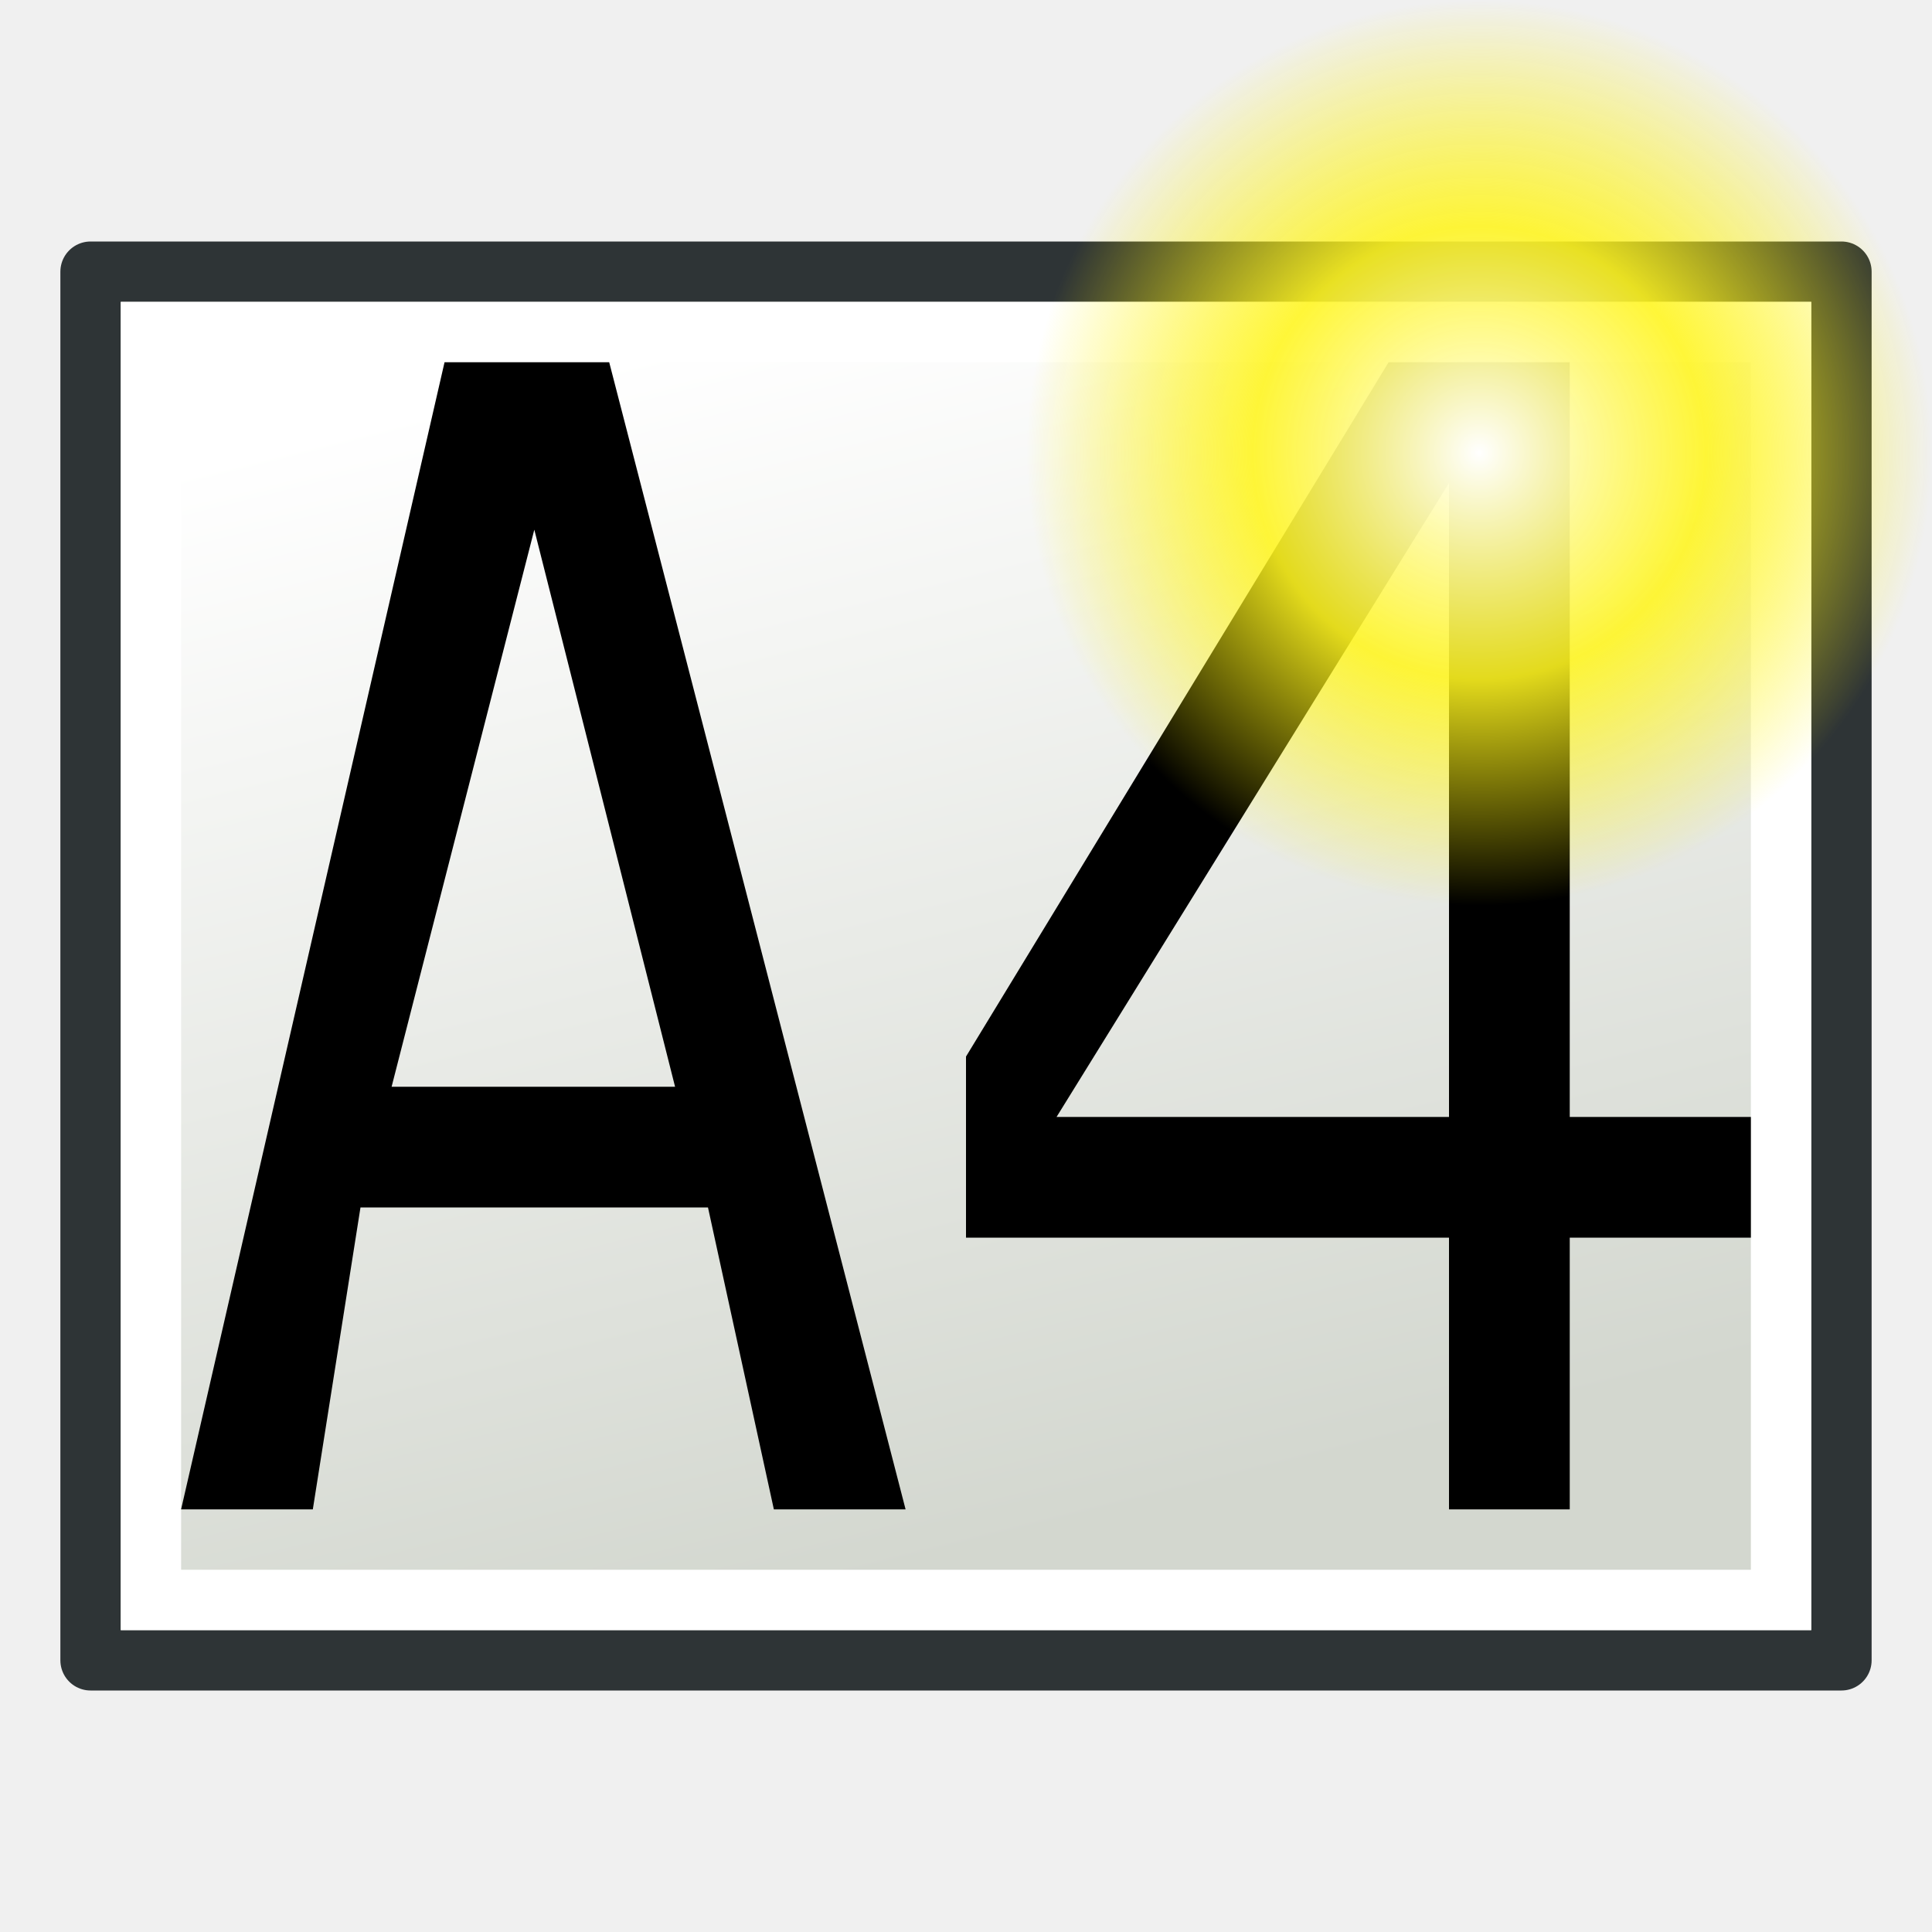
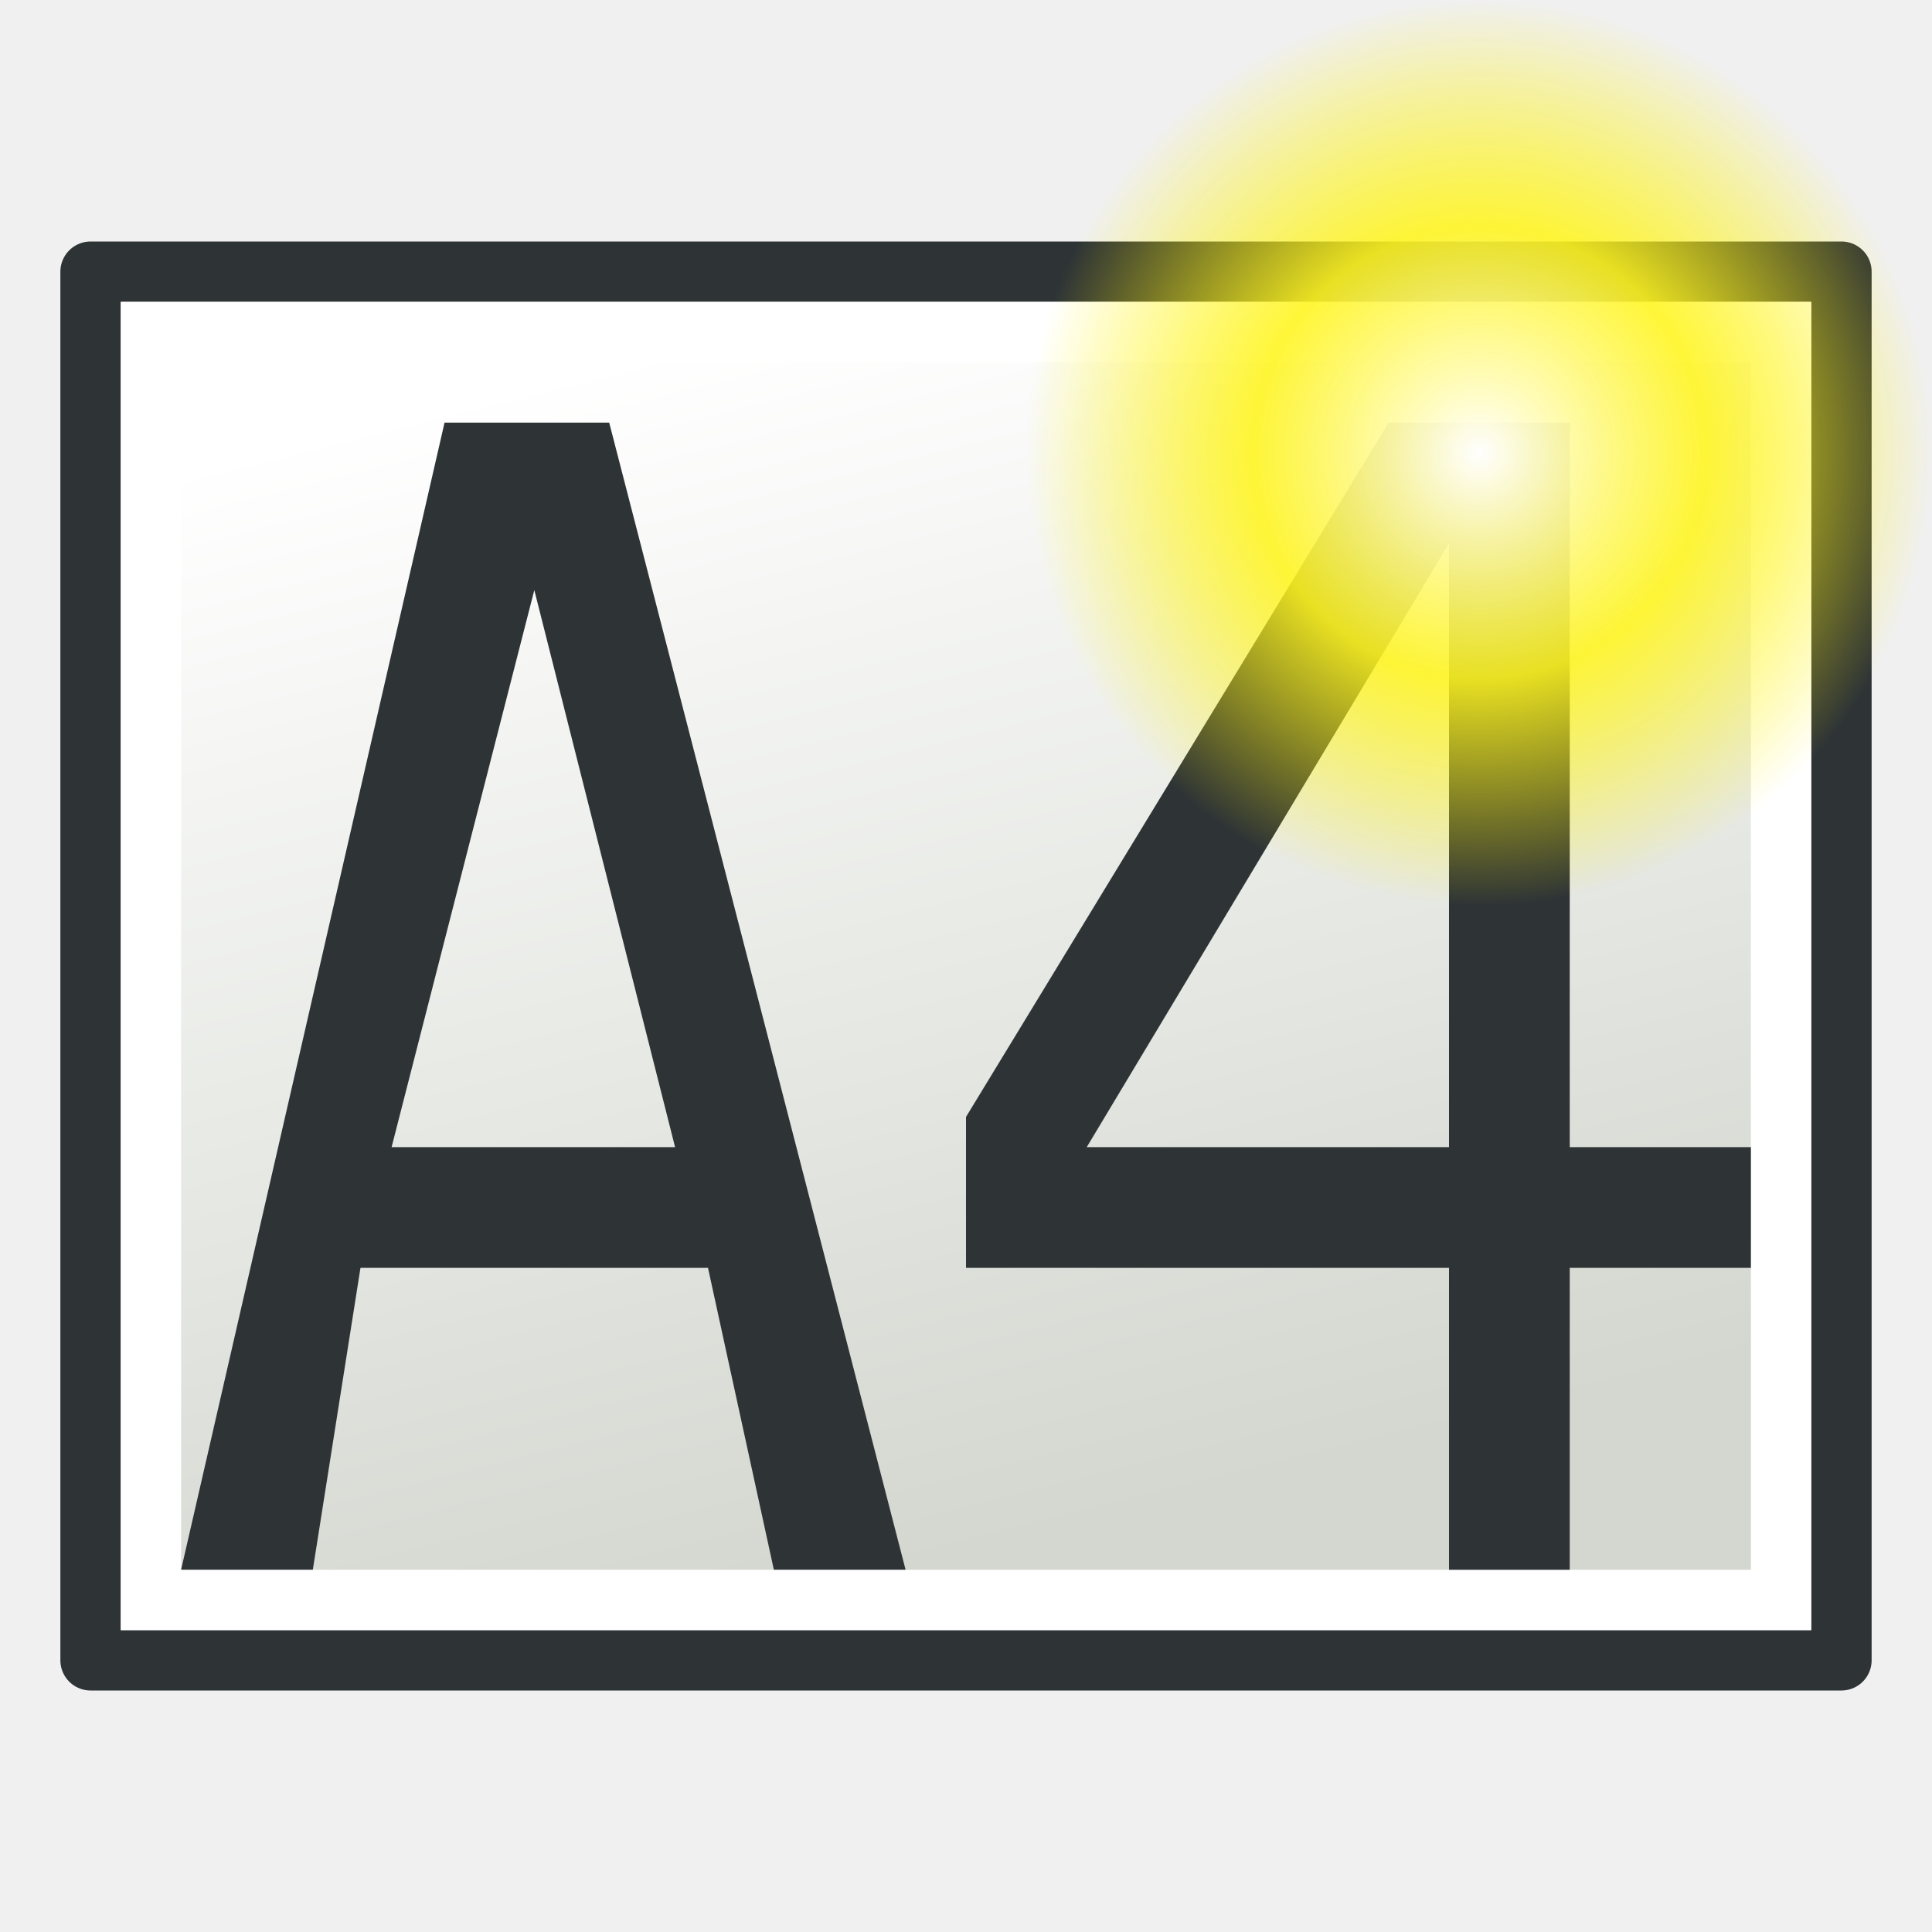
<svg xmlns="http://www.w3.org/2000/svg" xmlns:xlink="http://www.w3.org/1999/xlink" width="64" height="64" id="svg249" version="1.1">
  <defs id="defs3">
    <linearGradient id="linearGradient5048">
      <stop style="stop-color:black;stop-opacity:0;" offset="0" id="stop5050" />
      <stop id="stop5056" offset="0.5" style="stop-color:black;stop-opacity:1;" />
      <stop style="stop-color:black;stop-opacity:0;" offset="1" id="stop5052" />
    </linearGradient>
    <linearGradient id="linearGradient4542">
      <stop style="stop-color:#000000;stop-opacity:1;" offset="0" id="stop4544" />
      <stop style="stop-color:#000000;stop-opacity:0;" offset="1" id="stop4546" />
    </linearGradient>
    <radialGradient xlink:href="#linearGradient4542" id="radialGradient4548" cx="24.307" cy="42.078" fx="24.307" fy="42.078" r="15.822" gradientTransform="matrix(1,0,0,0.284916,0,30.08928)" gradientUnits="userSpaceOnUse" />
    <linearGradient id="linearGradient15662">
      <stop style="stop-color:#ffffff;stop-opacity:1;" offset="0" id="stop15664" />
      <stop style="stop-color:#f8f8f8;stop-opacity:1;" offset="1" id="stop15666" />
    </linearGradient>
    <radialGradient gradientUnits="userSpaceOnUse" fy="64.568" fx="20.892" r="5.257" cy="64.568" cx="20.892" id="aigrd3">
      <stop id="stop15573" style="stop-color:#F0F0F0" offset="0" />
      <stop id="stop15575" style="stop-color:#9a9a9a;stop-opacity:1;" offset="1" />
    </radialGradient>
    <radialGradient gradientUnits="userSpaceOnUse" fy="114.568" fx="20.892" r="5.256" cy="114.568" cx="20.892" id="aigrd2">
      <stop id="stop15566" style="stop-color:#F0F0F0" offset="0" />
      <stop id="stop15568" style="stop-color:#9a9a9a;stop-opacity:1;" offset="1" />
    </radialGradient>
    <linearGradient id="linearGradient269">
      <stop style="stop-color:#a3a3a3;stop-opacity:1;" offset="0" id="stop270" />
      <stop style="stop-color:#4c4c4c;stop-opacity:1;" offset="1" id="stop271" />
    </linearGradient>
    <linearGradient id="linearGradient259">
      <stop style="stop-color:#fafafa;stop-opacity:1;" offset="0" id="stop260" />
      <stop style="stop-color:#bbbbbb;stop-opacity:1;" offset="1" id="stop261" />
    </linearGradient>
    <linearGradient id="linearGradient12512">
      <stop style="stop-color:#ffffff;stop-opacity:1;" offset="0" id="stop12513" />
      <stop style="stop-color:#fff520;stop-opacity:0.891;" offset="0.5" id="stop12517" />
      <stop style="stop-color:#fff300;stop-opacity:0;" offset="1" id="stop12514" />
    </linearGradient>
    <linearGradient xlink:href="#linearGradient3775-1" id="linearGradient3781-9" x1="52" y1="34" x2="12" y2="44" gradientUnits="userSpaceOnUse" gradientTransform="translate(-16,-64)" />
    <linearGradient id="linearGradient3775-1">
      <stop style="stop-color:#d3d7cf;stop-opacity:1;" offset="0" id="stop3777-2" />
      <stop style="stop-color:#ffffff;stop-opacity:1" offset="1" id="stop3779-7" />
    </linearGradient>
    <radialGradient cx="55" cy="125" r="14.375" fx="55" fy="125" id="radialGradient278-3" xlink:href="#linearGradient12512-6" gradientUnits="userSpaceOnUse" gradientTransform="matrix(1.043478,0,0,1.043478,-8.391304,-131.4309)" />
    <linearGradient id="linearGradient12512-6">
      <stop id="stop12513-7" style="stop-color:#ffffff;stop-opacity:1" offset="0" />
      <stop id="stop12517-5" style="stop-color:#fff520;stop-opacity:0.891" offset="0.5" />
      <stop id="stop12514-3" style="stop-color:#fff300;stop-opacity:0" offset="1" />
    </linearGradient>
  </defs>
  <g id="layer6" transform="translate(0,16)">
    <rect style="fill:#d3d7cf;fill-opacity:1;stroke:#2e3436;stroke-width:2;stroke-linecap:round;stroke-linejoin:round;stroke-miterlimit:4;stroke-opacity:1;stroke-dasharray:none;stroke-dashoffset:0;display:inline" id="rect2987" width="46" height="58" x="-7" y="-61" transform="matrix(0,1,-1,0,0,0)" />
    <rect style="fill:url(#linearGradient3781-9);fill-opacity:1;stroke:#ffffff;stroke-width:2;stroke-linecap:round;stroke-linejoin:miter;stroke-miterlimit:4;stroke-opacity:1;stroke-dasharray:none;stroke-dashoffset:0;display:inline" id="rect2987-1" width="42" height="54" x="-5" y="-59" transform="matrix(0,1,-1,0,0,0)" />
-     <g transform="matrix(0.8721621,0,0,1.25081,-0.5454545,0)" style="font-size:40.167px;font-style:normal;font-variant:normal;font-weight:normal;font-stretch:normal;line-height:125%;letter-spacing:0px;word-spacing:0px;fill:#000000;fill-opacity:1;stroke:none;font-family:Sans;-inkscape-font-specification:Clean" id="text3093">
-       <path d="m 20.92,1.235 -5.421,14.755 10.767,0 -5.347,-14.755 m -3.409,-4.433 6.254,0 11.257,30.38 -5.003,0 -2.502,-7.995 -13.199,0 -1.81,7.995 -5.003,0 10.006,-30.38" id="path3191" />
+     <g transform="matrix(0.8721621,0,0,1.25081,-0.5454545,2)" style="font-size:40.167px;font-style:normal;font-variant:normal;font-weight:normal;font-stretch:normal;line-height:125%;letter-spacing:0px;word-spacing:0px;fill:#2e3436;fill-opacity:1;stroke:none;font-family:Sans;-inkscape-font-specification:Clean" id="text3093">
+       <path d="m 20.92,1.235 -5.421,14.755 10.767,0 -5.347,-14.755 m -3.409,-4.433 6.254,0 11.257,30.38 -5.003,0 -2.502,-7.995 -13.199,0 -1.81,7.995 -5.003,0 10.006,-30.38" id="path3191" style="fill:#2e3436" />
    </g>
-     <g style="font-size:52.126px;font-style:normal;font-variant:normal;font-weight:normal;font-stretch:normal;line-height:125%;letter-spacing:0px;word-spacing:0px;fill:#000000;fill-opacity:1;stroke:none;font-family:Sans;-inkscape-font-specification:Clean" id="text3454" transform="translate(102,0)">
-       <path d="m -54,0 -13,21 13,0 0,-21 m -2,-4 6,0 0,25 6,0 0,4 -6,0 0,9 -4,0 0,-9 -16,0 0,-6 14,-23" id="path3459" />
+     <g style="font-size:52.126px;font-style:normal;font-variant:normal;font-weight:normal;font-stretch:normal;line-height:125%;letter-spacing:0px;word-spacing:0px;fill:#2e3436;fill-opacity:1;stroke:none;font-family:Sans;-inkscape-font-specification:Clean" id="text3454" transform="translate(102,2)">
+       <path d="m -54,0 -12,20 12,0 0,-20 m -2,-4 6,0 0,24 6,0 0,4 -6,0 0,10 -4,0 0,-10 -16,0 0,-5 14,-23" id="path3459" style="fill:#2e3436" />
    </g>
    <path d="m 64,-0.996 a 15,15 0 0 1 -30,0 15,15 0 1 1 30,0 z" id="path12511" style="color:#000000;fill:url(#radialGradient278-3);fill-opacity:1;fill-rule:nonzero;stroke:none;stroke-width:1.25;marker:none;visibility:visible;display:block" />
  </g>
  <g id="layer1" style="display:inline" transform="translate(0,16)" />
  <g id="layer4" style="display:inline" transform="translate(0,16)" />
</svg>
